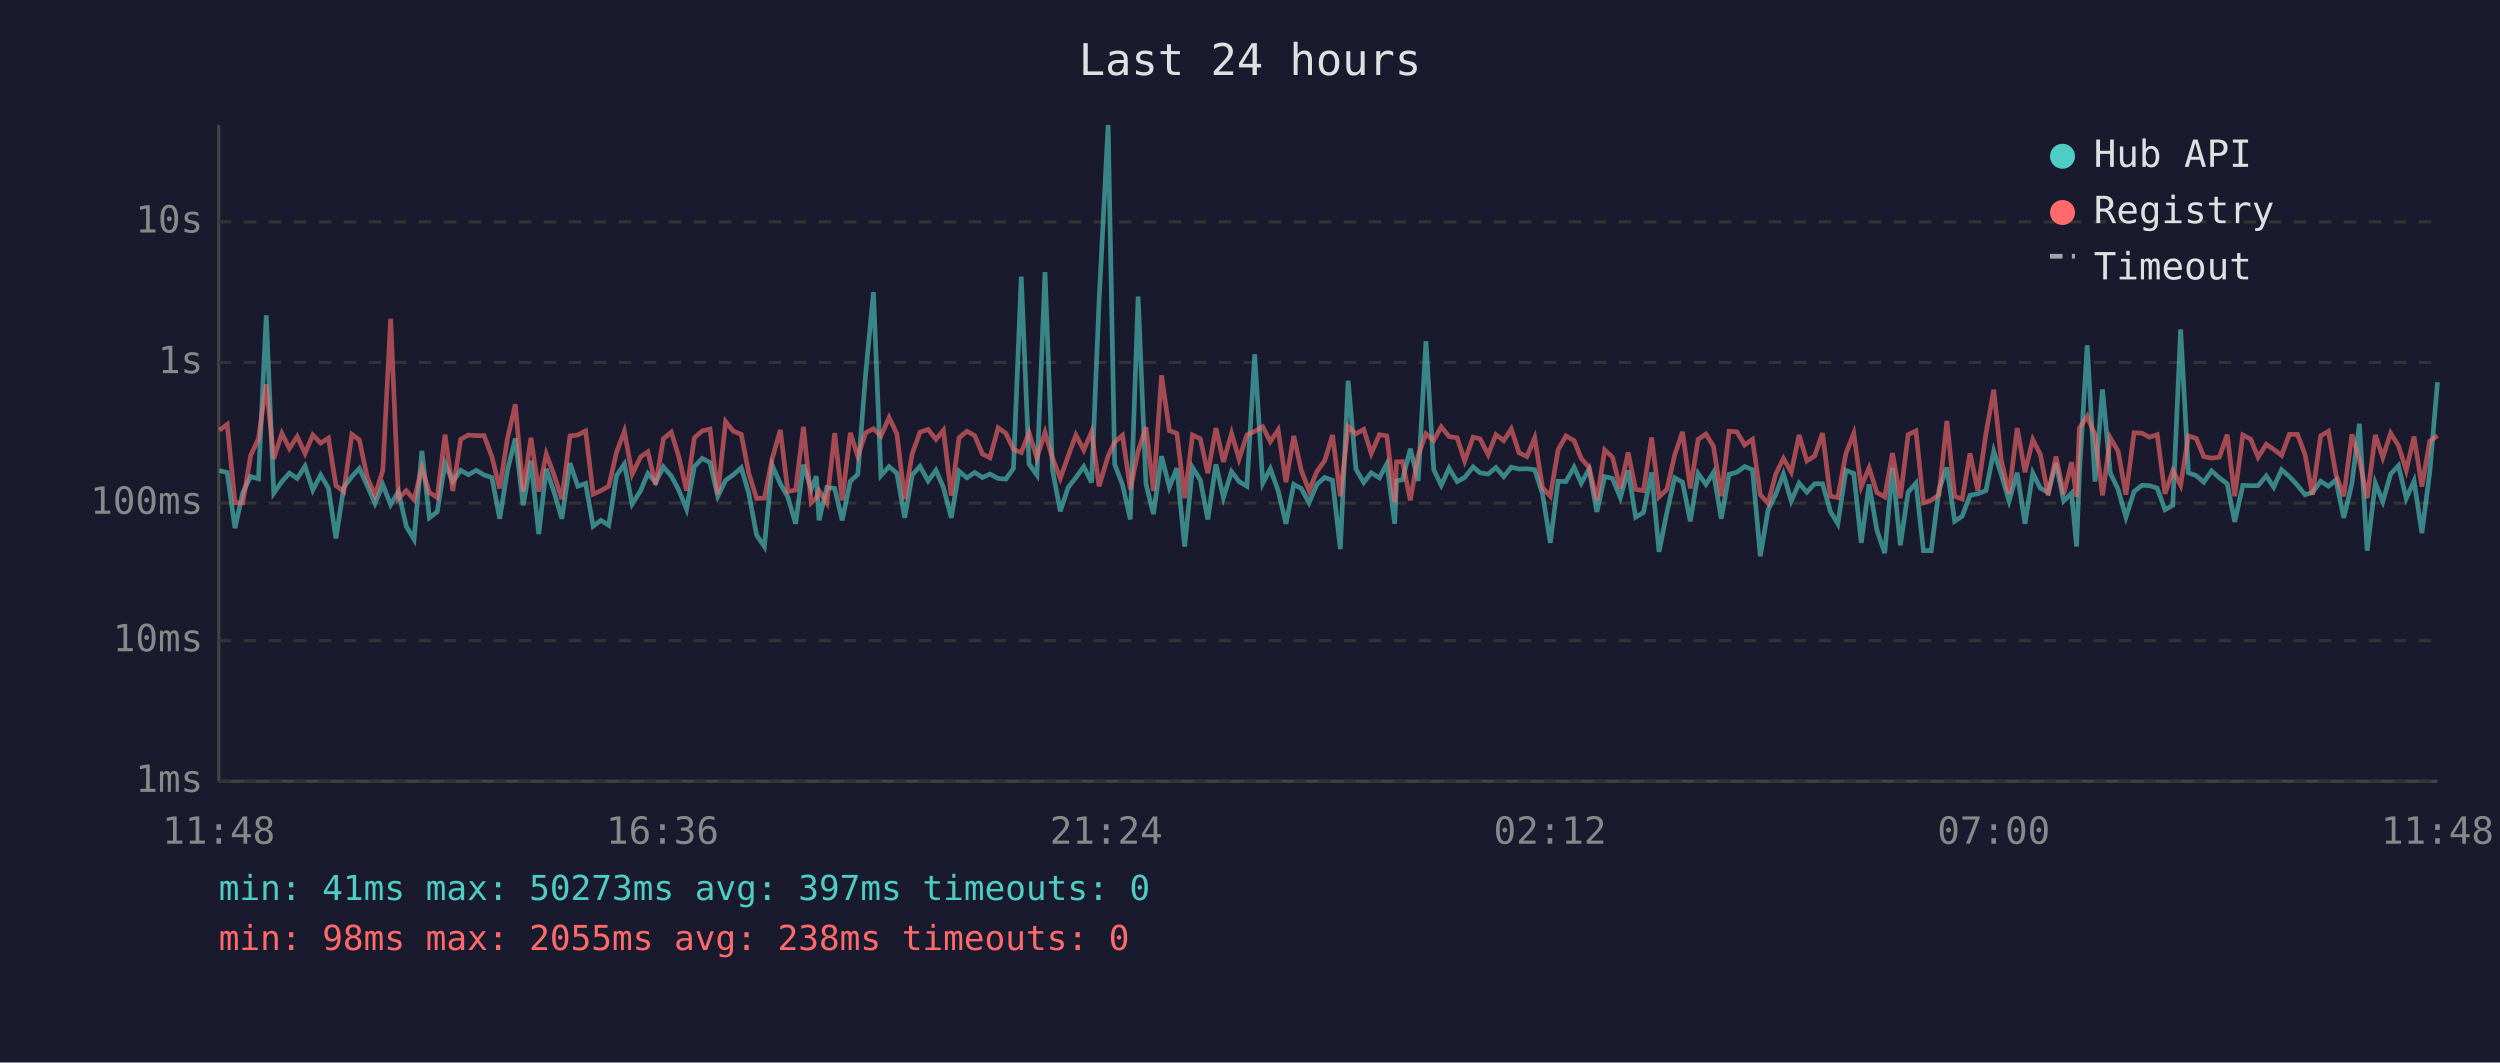
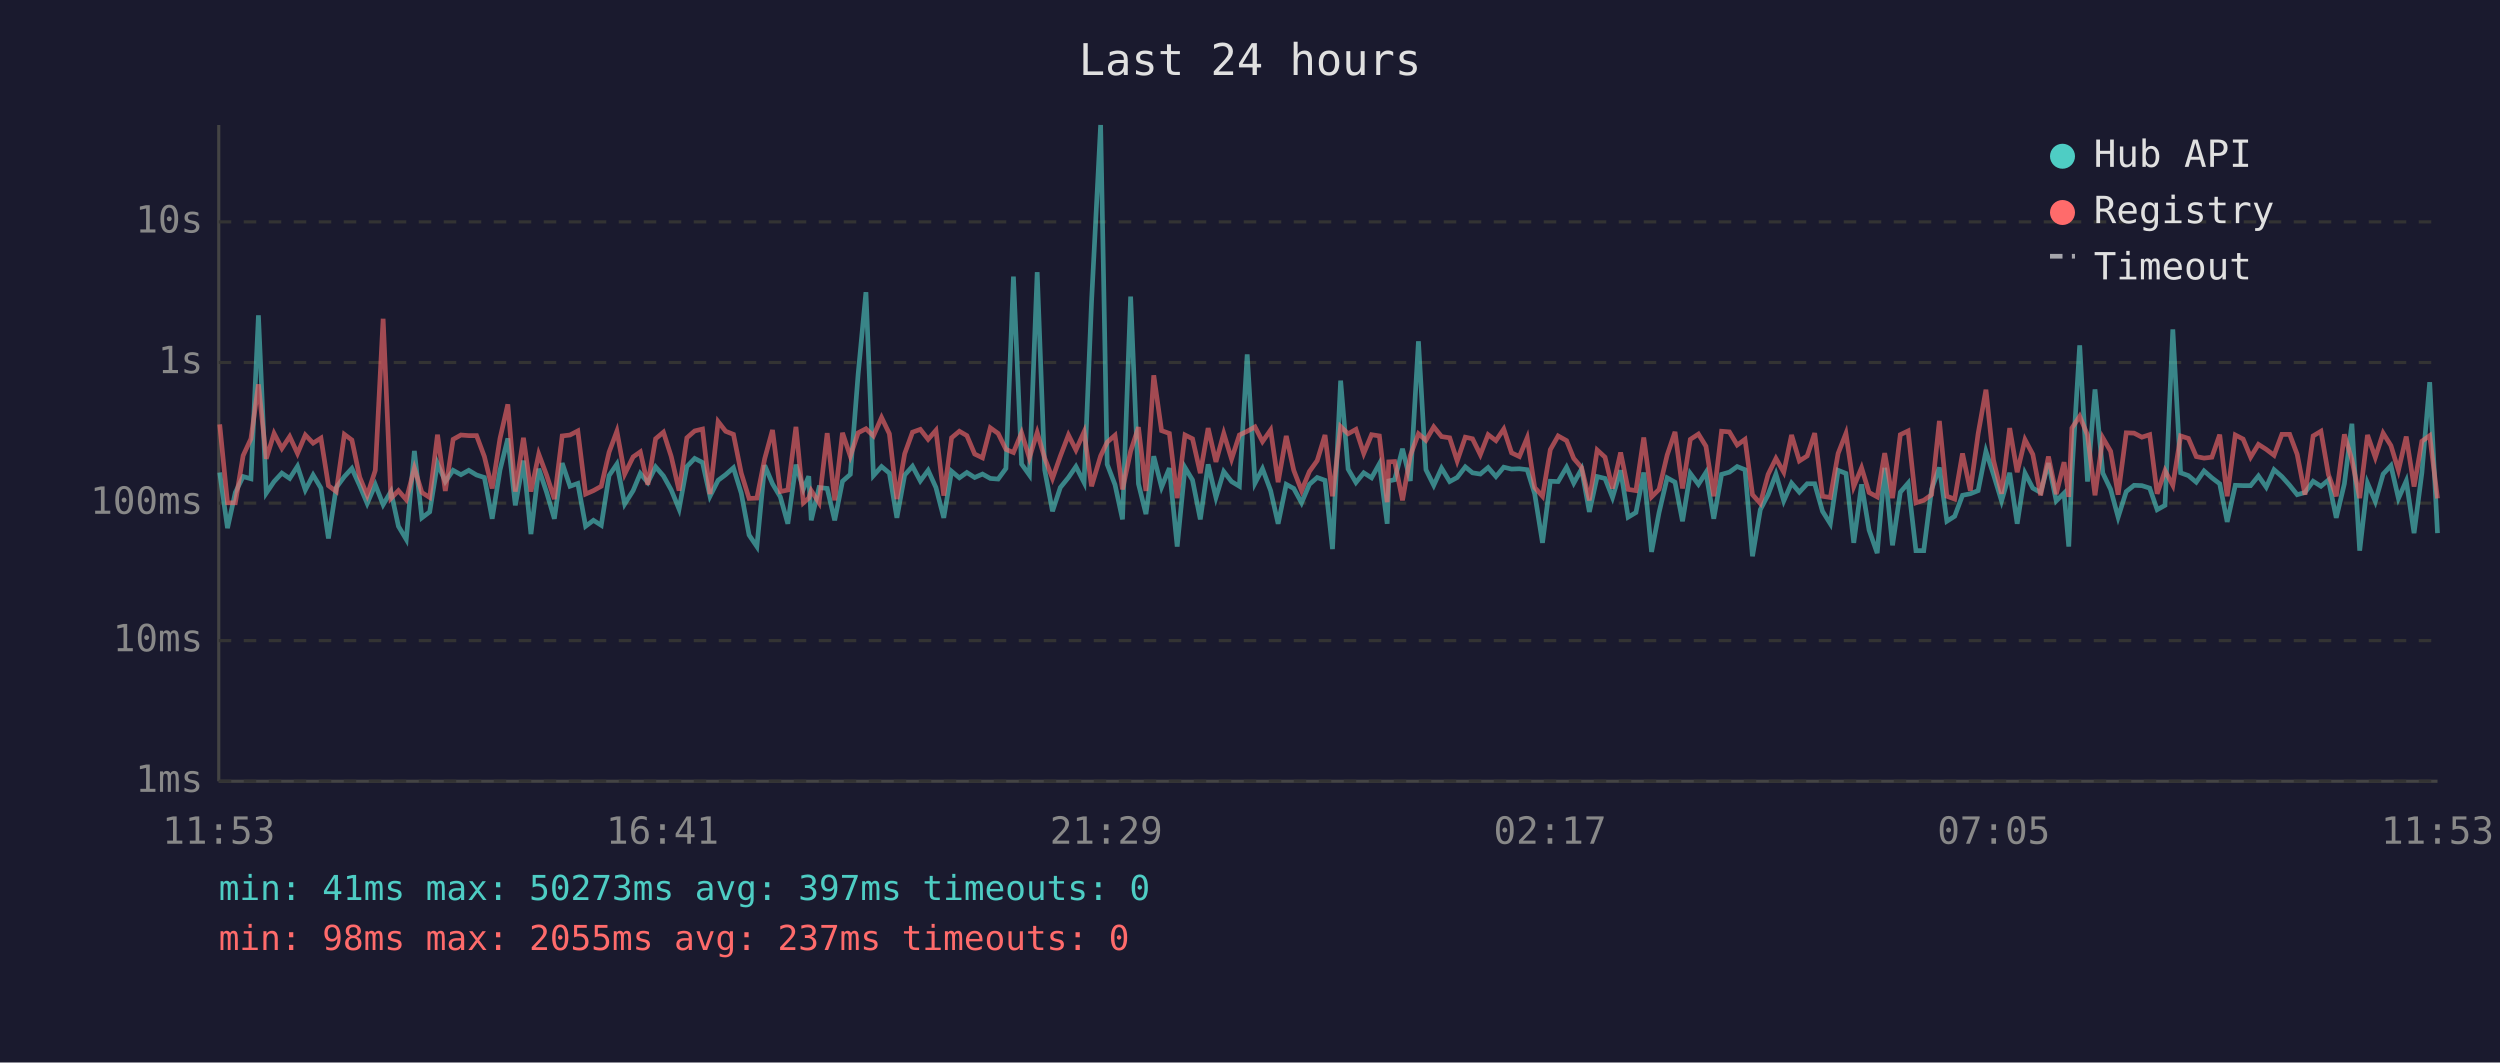
<svg xmlns="http://www.w3.org/2000/svg" viewBox="0 0 800 340" font-family="monospace" font-size="12">
  <rect width="800" height="340" fill="#1a1a2e" />
  <text x="400" y="24" fill="#e0e0e0" font-size="14" text-anchor="middle">Last 24 hours</text>
  <line x1="70" y1="40" x2="70" y2="250" stroke="#444" stroke-width="1" />
  <line x1="70" y1="250" x2="780" y2="250" stroke="#444" stroke-width="1" />
  <line x1="70" y1="250" x2="780" y2="250" stroke="#333" stroke-width="1" stroke-dasharray="4" />
  <text x="65" y="250" fill="#888" text-anchor="end" dominant-baseline="middle">1ms</text>
  <line x1="70" y1="205" x2="780" y2="205" stroke="#333" stroke-width="1" stroke-dasharray="4" />
  <text x="65" y="205" fill="#888" text-anchor="end" dominant-baseline="middle">10ms</text>
  <line x1="70" y1="161" x2="780" y2="161" stroke="#333" stroke-width="1" stroke-dasharray="4" />
  <text x="65" y="161" fill="#888" text-anchor="end" dominant-baseline="middle">100ms</text>
  <line x1="70" y1="116" x2="780" y2="116" stroke="#333" stroke-width="1" stroke-dasharray="4" />
  <text x="65" y="116" fill="#888" text-anchor="end" dominant-baseline="middle">1s</text>
  <line x1="70" y1="71" x2="780" y2="71" stroke="#333" stroke-width="1" stroke-dasharray="4" />
  <text x="65" y="71" fill="#888" text-anchor="end" dominant-baseline="middle">10s</text>
-   <text x="70" y="270" fill="#888" text-anchor="middle">11:48</text>
-   <text x="212" y="270" fill="#888" text-anchor="middle">16:36</text>
-   <text x="354" y="270" fill="#888" text-anchor="middle">21:24</text>
-   <text x="496" y="270" fill="#888" text-anchor="middle">02:12</text>
-   <text x="638" y="270" fill="#888" text-anchor="middle">07:00</text>
-   <text x="780" y="270" fill="#888" text-anchor="middle">11:48</text>
-   <polyline points="70.2,150.6 72.7,151.2 75.2,169.0 77.7,157.6 80.2,152.5 82.7,153.2 85.2,100.9 87.6,157.8 90.2,154.1 92.6,151.4 95.1,153.1 97.6,149.2 100.1,156.8 102.6,152.0 105.1,156.2 107.5,172.3 110.0,156.0 112.6,152.5 115.0,149.9 117.5,155.4 120.0,161.1 122.5,155.1 125.0,161.5 127.5,157.3 130.0,168.4 132.5,172.6 135.0,144.3 137.4,165.7 139.9,163.8 142.4,148.3 144.9,154.1 147.4,150.5 149.9,151.9 152.4,150.5 154.9,152.0 157.4,152.8 159.9,166.0 162.4,150.4 164.9,140.3 167.4,161.7 169.9,147.4 172.4,170.9 174.8,150.0 177.3,157.5 179.8,166.0 182.4,148.2 184.9,155.6 187.4,154.7 189.8,168.4 192.3,166.5 194.8,168.1 197.3,152.2 199.8,148.5 202.3,161.3 205.0,157.0 207.3,151.5 209.8,154.4 212.3,149.4 214.8,152.3 217.2,156.8 219.7,162.9 222.2,149.3 224.7,146.7 227.2,148.0 229.7,158.8 232.2,153.7 234.7,151.9 237.2,149.7 239.6,157.8 242.1,171.2 244.6,174.9 247.1,148.9 249.7,154.8 252.1,159.0 254.6,167.6 257.1,148.7 259.6,156.5 261.2,152.4 262.1,166.5 264.6,156.0 267.1,156.3 269.5,166.5 272.1,154.0 274.5,151.8 277.0,119.8 279.5,93.5 281.9,152.2 284.5,149.3 287.0,151.4 289.5,165.7 291.9,152.0 294.4,149.2 297.0,153.9 299.5,150.5 301.9,156.0 304.4,165.7 306.9,150.8 309.4,152.9 311.9,151.2 314.4,152.8 316.8,151.7 319.4,153.1 321.9,153.3 324.3,149.9 326.8,88.5 329.3,148.5 331.8,152.0 334.4,87.1 336.8,150.4 339.3,163.6 341.8,156.0 344.3,152.8 346.8,149.3 349.3,154.4 351.7,96.4 354.6,40.0 356.7,148.6 359.2,155.1 361.7,166.2 364.2,94.9 366.7,154.8 369.1,164.5 371.7,146.0 374.2,155.9 376.6,149.8 379.1,174.9 381.6,149.6 384.1,153.6 386.5,166.2 389.1,148.6 391.5,159.2 394.1,150.9 396.5,154.1 399.0,155.6 401.5,113.4 404.1,154.6 406.5,150.0 409.0,157.0 411.5,167.6 414.0,155.0 416.4,156.3 418.9,160.9 421.4,155.0 423.9,152.8 426.4,153.7 428.9,175.7 431.4,121.8 433.9,150.1 436.4,154.4 438.8,151.3 441.4,152.9 443.8,148.4 446.3,167.6 446.9,153.9 448.8,153.5 451.3,143.6 453.8,153.9 456.3,109.2 458.8,150.3 461.2,155.3 463.7,149.8 466.3,154.1 468.7,152.8 471.4,149.4 473.6,151.3 476.2,151.7 478.7,149.6 481.2,152.5 483.6,149.5 486.1,150.1 488.6,150.0 491.1,150.3 493.6,158.0 496.1,173.7 498.6,154.0 501.1,154.1 503.7,149.5 506.0,154.6 508.5,150.1 511.0,163.8 513.5,152.5 516.0,153.1 518.5,159.2 521.0,150.5 523.4,165.5 525.9,164.0 528.5,151.2 530.9,176.6 533.4,164.0 535.9,152.9 538.4,154.3 540.9,166.8 543.4,151.5 545.9,155.0 548.3,151.2 550.8,166.0 553.3,151.8 555.8,151.1 558.3,149.3 560.8,150.3 563.3,178.0 565.8,163.1 568.2,158.3 570.7,151.7 573.2,160.3 575.7,154.6 578.2,157.5 580.7,154.8 583.2,154.8 585.7,163.6 588.1,167.6 590.7,150.5 593.2,151.5 595.6,173.7 598.1,155.0 600.6,169.6 603.1,177.0 605.6,149.7 608.1,174.5 610.6,157.5 613.1,154.6 615.5,176.2 618.0,176.2 620.5,156.6 623.0,149.6 625.5,166.8 627.9,165.2 630.4,158.5 632.9,158.0 635.5,157.0 638.0,144.4 640.4,151.8 642.9,160.3 645.5,151.3 648.0,167.6 650.5,151.4 652.9,156.2 655.4,157.6 657.9,148.2 660.4,160.3 662.9,157.8 664.5,174.9 665.4,151.5 667.9,110.5 670.4,154.1 672.8,124.6 675.3,151.4 677.8,156.6 680.3,165.5 682.9,157.3 685.4,155.3 687.8,155.4 690.3,156.2 692.8,163.1 695.3,161.7 697.8,105.4 700.3,151.3 702.8,152.2 705.2,154.3 707.7,150.7 710.2,152.9 712.7,154.8 715.1,167.0 717.7,155.3 720.2,155.4 722.6,155.4 725.2,152.3 727.6,155.9 730.1,150.3 732.6,152.5 735.2,155.3 737.6,158.3 740.0,157.6 742.6,154.0 745.1,155.6 747.5,153.6 750.0,165.7 752.6,154.8 755.0,135.6 757.5,176.2 760.1,154.6 762.5,160.5 765.0,151.7 767.5,149.0 770.0,159.5 772.5,153.9 775.0,170.6 777.5,151.3 780.0,122.3" fill="none" stroke="#4ecdc4" stroke-width="1.5" opacity="0.6" />
-   <polyline points="70.2,137.7 72.7,135.8 75.2,160.9 77.7,160.9 80.2,145.8 82.7,140.4 85.2,123.0 87.6,146.8 90.2,138.7 92.6,143.5 95.1,139.7 97.6,145.1 100.1,139.2 102.6,141.8 105.1,140.2 107.5,155.4 110.0,157.3 112.6,139.0 115.0,140.8 117.5,152.7 120.0,158.5 122.5,150.5 125.0,102.0 127.5,159.5 130.0,157.0 132.5,159.9 135.0,149.8 137.4,157.6 139.9,159.2 142.4,139.1 144.9,157.1 147.4,140.6 149.9,139.2 152.4,139.4 154.9,139.4 157.4,146.1 159.9,156.3 162.4,140.3 164.9,129.4 167.4,157.3 169.9,140.1 172.4,157.3 174.8,145.3 177.3,152.0 179.8,159.7 182.4,139.5 184.9,139.2 187.4,137.9 189.8,158.1 192.3,157.0 194.8,155.6 197.3,144.7 199.8,138.0 202.3,151.7 205.0,146.2 207.3,144.6 209.8,155.1 212.3,140.4 214.8,138.3 217.2,146.1 219.7,157.0 222.2,140.1 224.7,137.9 227.2,137.3 229.7,158.1 232.2,134.9 234.7,138.0 237.2,139.0 239.6,151.4 242.1,159.5 244.6,159.4 247.1,146.8 249.7,137.6 252.1,157.3 254.6,156.8 257.1,136.6 259.6,160.9 261.2,159.4 262.1,157.0 264.6,160.9 267.1,138.6 269.5,160.1 272.1,138.5 274.5,146.0 277.0,138.5 279.5,137.2 281.9,139.5 284.5,133.6 287.0,138.8 289.5,159.7 291.9,145.2 294.4,138.3 297.0,137.4 299.5,140.6 301.9,137.7 304.4,158.6 306.9,140.1 309.4,138.0 311.9,139.4 314.4,145.3 316.8,146.5 319.4,136.9 321.9,138.7 324.3,143.8 326.8,144.8 329.3,138.5 331.8,146.5 334.4,138.4 336.8,146.6 339.3,153.1 341.8,146.0 344.3,139.2 346.8,144.0 349.3,138.2 351.7,155.6 354.6,145.9 356.7,141.5 359.2,139.3 361.7,156.6 364.2,144.4 366.7,136.7 369.1,157.1 371.7,120.1 374.2,137.8 376.6,138.7 379.1,159.4 381.6,139.2 384.1,140.4 386.5,151.4 389.1,137.0 391.5,147.8 394.1,138.7 396.5,146.9 399.0,139.2 401.5,138.0 404.1,136.6 406.5,141.3 409.0,137.6 411.5,154.3 414.0,139.5 416.4,150.5 418.9,157.0 421.4,150.9 423.9,147.4 426.4,139.2 428.9,158.8 431.4,136.5 433.9,138.8 436.4,137.4 438.8,145.1 441.4,139.1 443.8,139.5 446.3,160.7 446.9,147.8 448.8,147.7 451.3,160.1 453.8,145.8 456.3,138.8 458.8,140.9 461.2,136.6 463.7,139.7 466.3,140.1 468.7,147.5 471.4,139.9 473.6,140.4 476.2,145.5 478.7,139.1 481.2,141.0 483.6,137.3 486.1,144.9 488.6,146.1 491.1,140.1 493.6,156.0 496.1,158.8 498.6,143.9 501.1,139.5 503.7,141.0 506.0,146.7 508.5,149.6 511.0,160.1 513.5,144.0 516.0,146.3 518.5,156.3 521.0,144.8 523.4,156.6 525.9,157.0 528.5,140.0 530.9,159.0 533.4,156.6 535.9,145.6 538.4,138.2 540.9,156.3 543.4,140.6 545.9,138.9 548.3,142.8 550.8,158.8 553.3,138.0 555.8,138.2 558.3,142.4 560.8,140.6 563.3,158.3 565.8,161.1 568.2,151.8 570.7,146.7 573.2,151.1 575.7,139.2 578.2,147.5 580.7,145.9 583.2,138.6 585.7,158.8 588.1,159.2 590.7,145.1 593.2,138.7 595.6,155.7 598.1,149.7 600.6,157.6 603.1,159.0 605.6,145.0 608.1,159.4 610.6,139.1 613.1,137.9 615.5,160.9 618.0,160.1 620.5,158.3 623.0,134.7 625.5,158.8 627.9,159.7 630.4,145.1 632.9,157.0 635.5,138.8 638.0,124.7 640.4,147.2 642.9,158.0 645.5,137.0 648.0,151.1 650.5,140.7 652.9,145.4 655.4,158.5 657.9,146.1 660.4,158.1 662.9,147.9 664.5,159.0 665.4,137.0 667.9,133.2 670.4,139.2 672.8,158.5 675.3,140.1 677.8,144.4 680.3,158.3 682.9,138.5 685.4,138.6 687.8,139.9 690.3,139.1 692.8,158.0 695.3,150.6 697.8,155.3 700.3,139.5 702.8,140.3 705.2,146.1 707.7,146.6 710.2,146.3 712.7,139.1 715.1,158.8 717.7,139.2 720.2,140.5 722.6,146.3 725.2,142.2 727.6,143.8 730.1,145.7 732.6,139.0 735.2,139.0 737.6,145.4 740.0,158.3 742.6,139.5 745.1,138.0 747.5,151.9 750.0,158.8 752.6,139.0 755.0,147.1 757.5,159.4 760.1,139.2 762.5,146.4 765.0,138.6 767.5,142.6 770.0,150.5 772.5,139.7 775.0,155.7 777.5,141.2 780.0,139.4" fill="none" stroke="#ff6b6b" stroke-width="1.5" opacity="0.6" />
+   <text x="70" y="270" fill="#888" text-anchor="middle">11:53</text>
+   <text x="212" y="270" fill="#888" text-anchor="middle">16:41</text>
+   <text x="354" y="270" fill="#888" text-anchor="middle">21:29</text>
+   <text x="496" y="270" fill="#888" text-anchor="middle">02:17</text>
+   <text x="638" y="270" fill="#888" text-anchor="middle">07:05</text>
+   <text x="780" y="270" fill="#888" text-anchor="middle">11:53</text>
+   <polyline points="70.3,151.2 72.8,169.0 75.3,157.6 77.8,152.5 80.3,153.2 82.7,100.9 85.2,157.8 87.7,154.1 90.2,151.4 92.7,153.1 95.2,149.2 97.7,156.8 100.2,152.0 102.7,156.2 105.1,172.3 107.6,156.0 110.2,152.5 112.6,149.9 115.1,155.4 117.5,161.1 120.1,155.1 122.6,161.5 125.1,157.3 127.5,168.4 130.0,172.6 132.6,144.3 135.0,165.7 137.5,163.8 140.0,148.3 142.5,154.1 145.0,150.5 147.5,151.9 150.0,150.5 152.5,152.0 155.0,152.8 157.5,166.0 160.0,150.4 162.5,140.3 164.9,161.7 167.5,147.4 169.9,170.9 172.4,150.0 174.9,157.5 177.4,166.0 179.9,148.2 182.4,155.6 184.9,154.7 187.4,168.4 189.9,166.5 192.4,168.1 194.9,152.2 197.4,148.5 199.9,161.3 202.6,157.0 204.9,151.5 207.3,154.4 209.8,149.4 212.3,152.3 214.8,156.8 217.3,162.9 219.8,149.3 222.3,146.7 224.8,148.0 227.2,158.8 229.8,153.7 232.2,151.9 234.7,149.7 237.2,157.8 239.7,171.2 242.2,174.9 244.7,148.9 247.2,154.8 249.7,159.0 252.1,167.6 254.7,148.7 257.1,156.5 258.8,152.4 259.6,166.5 262.1,156.0 264.7,156.3 267.1,166.5 269.6,154.0 272.1,151.8 274.6,119.8 277.1,93.5 279.5,152.2 282.1,149.3 284.6,151.4 287.0,165.7 289.5,152.0 292.0,149.2 294.5,153.9 297.0,150.5 299.5,156.0 302.0,165.7 304.5,150.8 307.0,152.9 309.4,151.2 311.9,152.8 314.4,151.7 316.9,153.1 319.4,153.3 321.9,149.9 324.3,88.5 326.9,148.5 329.4,152.0 331.9,87.1 334.3,150.4 336.8,163.6 339.3,156.0 341.9,152.8 344.3,149.3 346.9,154.4 349.3,96.4 352.2,40.0 354.3,148.6 356.8,155.1 359.2,166.2 361.8,94.9 364.3,154.8 366.7,164.5 369.2,146.0 371.7,155.9 374.2,149.8 376.7,174.9 379.2,149.6 381.6,153.6 384.1,166.2 386.6,148.6 389.1,159.2 391.6,150.9 394.1,154.1 396.6,155.6 399.1,113.4 401.6,154.6 404.0,150.0 406.6,157.0 409.0,167.6 411.6,155.0 414.0,156.3 416.5,160.9 419.0,155.0 421.5,152.8 424.0,153.7 426.4,175.7 429.0,121.8 431.4,150.1 433.9,154.4 436.4,151.3 438.9,152.9 441.4,148.4 443.9,167.6 444.4,153.9 446.3,153.5 448.8,143.6 451.3,153.9 453.9,109.2 456.3,150.3 458.8,155.3 461.3,149.8 463.9,154.1 466.3,152.8 468.9,149.4 471.2,151.3 473.7,151.7 476.2,149.6 478.7,152.5 481.2,149.5 483.7,150.1 486.2,150.0 488.7,150.3 491.1,158.0 493.6,173.7 496.1,154.0 498.6,154.1 501.3,149.5 503.6,154.6 506.1,150.1 508.6,163.8 511.1,152.5 513.6,153.1 516.0,159.2 518.6,150.5 521.0,165.5 523.5,164.0 526.0,151.2 528.5,176.6 530.9,164.0 533.5,152.9 536.0,154.3 538.4,166.8 540.9,151.5 543.5,155.0 545.9,151.2 548.4,166.0 550.9,151.8 553.4,151.1 555.9,149.3 558.4,150.3 560.8,178.0 563.3,163.1 565.8,158.3 568.3,151.7 570.8,160.3 573.3,154.6 575.8,157.5 578.3,154.8 580.7,154.8 583.2,163.6 585.7,167.6 588.2,150.5 590.7,151.5 593.2,173.7 595.7,155.0 598.1,169.6 600.7,177.0 603.1,149.7 605.6,174.5 608.1,157.5 610.6,154.6 613.1,176.2 615.6,176.2 618.1,156.6 620.6,149.6 623.0,166.8 625.5,165.2 628.0,158.5 630.5,158.0 633.0,157.0 635.5,144.4 637.9,151.8 640.5,160.3 643.1,151.3 645.5,167.6 648.0,151.4 650.5,156.2 653.0,157.6 655.5,148.2 658.0,160.3 660.5,157.8 662.0,174.9 663.0,151.5 665.5,110.5 668.0,154.1 670.4,124.6 672.9,151.4 675.4,156.6 677.8,165.5 680.4,157.3 682.9,155.3 685.4,155.4 687.9,156.2 690.3,163.1 692.8,161.7 695.3,105.4 697.8,151.3 700.3,152.2 702.8,154.3 705.3,150.7 707.8,152.9 710.3,154.8 712.7,167.0 715.3,155.3 717.8,155.4 720.2,155.4 722.7,152.3 725.2,155.9 727.7,150.3 730.2,152.5 732.7,155.3 735.1,158.3 737.6,157.6 740.2,154.0 742.7,155.6 745.1,153.6 747.6,165.7 750.2,154.8 752.6,135.6 755.1,176.2 757.6,154.6 760.1,160.5 762.6,151.7 765.1,149.0 767.5,159.5 770.0,153.9 772.5,170.6 775.0,151.3 777.5,122.3 780.0,170.6" fill="none" stroke="#4ecdc4" stroke-width="1.5" opacity="0.6" />
+   <polyline points="70.3,135.8 72.8,160.9 75.3,160.9 77.8,145.8 80.3,140.4 82.7,123.0 85.2,146.8 87.7,138.7 90.2,143.5 92.7,139.7 95.2,145.1 97.7,139.2 100.2,141.8 102.7,140.2 105.1,155.4 107.6,157.3 110.2,139.0 112.6,140.8 115.1,152.7 117.5,158.5 120.1,150.5 122.6,102.0 125.1,159.5 127.5,157.0 130.0,159.9 132.6,149.8 135.0,157.6 137.5,159.2 140.0,139.1 142.5,157.1 145.0,140.6 147.5,139.2 150.0,139.4 152.5,139.4 155.0,146.1 157.5,156.3 160.0,140.3 162.5,129.4 164.9,157.3 167.5,140.1 169.9,157.3 172.4,145.3 174.9,152.0 177.4,159.7 179.9,139.5 182.4,139.2 184.9,137.9 187.4,158.1 189.9,157.0 192.4,155.6 194.9,144.7 197.4,138.0 199.9,151.7 202.6,146.2 204.9,144.6 207.3,155.1 209.8,140.4 212.3,138.3 214.8,146.1 217.3,157.0 219.8,140.1 222.3,137.9 224.8,137.3 227.2,158.1 229.8,134.9 232.2,138.0 234.7,139.0 237.2,151.4 239.7,159.5 242.2,159.4 244.7,146.8 247.2,137.6 249.7,157.3 252.1,156.8 254.7,136.6 257.1,160.9 258.8,159.4 259.6,157.0 262.1,160.9 264.7,138.6 267.1,160.1 269.6,138.5 272.1,146.0 274.6,138.5 277.1,137.2 279.5,139.5 282.1,133.6 284.6,138.8 287.0,159.7 289.5,145.2 292.0,138.3 294.5,137.4 297.0,140.6 299.5,137.7 302.0,158.6 304.5,140.1 307.0,138.0 309.4,139.4 311.9,145.3 314.4,146.5 316.9,136.9 319.4,138.7 321.9,143.8 324.3,144.8 326.9,138.5 329.4,146.5 331.9,138.4 334.3,146.6 336.8,153.1 339.3,146.0 341.9,139.2 344.3,144.0 346.9,138.2 349.3,155.6 352.2,145.9 354.3,141.5 356.8,139.3 359.2,156.6 361.8,144.4 364.3,136.7 366.7,157.1 369.2,120.1 371.7,137.8 374.2,138.7 376.7,159.4 379.2,139.2 381.6,140.4 384.1,151.4 386.6,137.0 389.1,147.8 391.6,138.7 394.1,146.9 396.6,139.2 399.1,138.0 401.6,136.6 404.0,141.3 406.6,137.6 409.0,154.3 411.6,139.5 414.0,150.5 416.5,157.0 419.0,150.9 421.5,147.4 424.0,139.2 426.4,158.8 429.0,136.5 431.4,138.8 433.9,137.4 436.4,145.1 438.9,139.1 441.4,139.5 443.9,160.7 444.4,147.8 446.3,147.7 448.8,160.1 451.3,145.8 453.9,138.8 456.3,140.9 458.8,136.6 461.3,139.7 463.9,140.1 466.3,147.5 468.9,139.9 471.2,140.4 473.7,145.5 476.2,139.1 478.7,141.0 481.2,137.3 483.7,144.9 486.2,146.1 488.7,140.1 491.1,156.0 493.6,158.8 496.1,143.9 498.6,139.5 501.3,141.0 503.6,146.7 506.1,149.6 508.6,160.1 511.1,144.0 513.6,146.3 516.0,156.3 518.6,144.8 521.0,156.6 523.5,157.0 526.0,140.0 528.5,159.0 530.9,156.6 533.5,145.6 536.0,138.2 538.4,156.3 540.9,140.6 543.5,138.9 545.9,142.8 548.4,158.8 550.9,138.0 553.4,138.2 555.9,142.4 558.4,140.6 560.8,158.3 563.3,161.1 565.8,151.8 568.3,146.7 570.8,151.1 573.3,139.2 575.8,147.5 578.3,145.9 580.7,138.6 583.2,158.8 585.7,159.2 588.2,145.1 590.7,138.7 593.2,155.7 595.7,149.7 598.1,157.6 600.7,159.0 603.1,145.0 605.6,159.4 608.1,139.1 610.6,137.9 613.1,160.9 615.6,160.1 618.1,158.3 620.6,134.7 623.0,158.8 625.5,159.7 628.0,145.1 630.5,157.0 633.0,138.8 635.5,124.7 637.9,147.2 640.5,158.0 643.1,137.0 645.5,151.1 648.0,140.7 650.5,145.4 653.0,158.5 655.5,146.1 658.0,158.1 660.5,147.9 662.0,159.0 663.0,137.0 665.5,133.2 668.0,139.2 670.4,158.5 672.9,140.1 675.4,144.4 677.8,158.3 680.4,138.5 682.9,138.6 685.4,139.9 687.9,139.1 690.3,158.0 692.8,150.6 695.3,155.3 697.8,139.5 700.3,140.3 702.8,146.1 705.3,146.6 707.8,146.3 710.3,139.1 712.7,158.8 715.3,139.2 717.8,140.5 720.2,146.3 722.7,142.2 725.2,143.8 727.7,145.7 730.2,139.0 732.7,139.0 735.1,145.4 737.6,158.3 740.2,139.5 742.7,138.0 745.1,151.9 747.6,158.8 750.2,139.0 752.6,147.1 755.1,159.4 757.6,139.2 760.1,146.4 762.6,138.6 765.1,142.6 767.5,150.5 770.0,139.7 772.5,155.7 775.0,141.2 777.5,139.4 780.0,159.5" fill="none" stroke="#ff6b6b" stroke-width="1.5" opacity="0.6" />
  <circle cx="660" cy="50" r="4" fill="#4ecdc4" />
  <text x="670" y="50" fill="#e0e0e0" dominant-baseline="middle">Hub API</text>
  <circle cx="660" cy="68" r="4" fill="#ff6b6b" />
  <text x="670" y="68" fill="#e0e0e0" dominant-baseline="middle">Registry</text>
  <line x1="656" y1="82" x2="664" y2="82" stroke="#e0e0e0" stroke-width="1.5" stroke-dasharray="4,3" opacity="0.7" />
  <text x="670" y="86" fill="#e0e0e0" dominant-baseline="middle">Timeout</text>
  <text x="70" y="288" fill="#4ecdc4" font-size="11">min: 41ms  max: 50273ms  avg: 397ms  timeouts: 0</text>
-   <text x="70" y="304" fill="#ff6b6b" font-size="11">min: 98ms  max: 2055ms  avg: 238ms  timeouts: 0</text>
+   <text x="70" y="304" fill="#ff6b6b" font-size="11">min: 98ms  max: 2055ms  avg: 237ms  timeouts: 0</text>
</svg>
